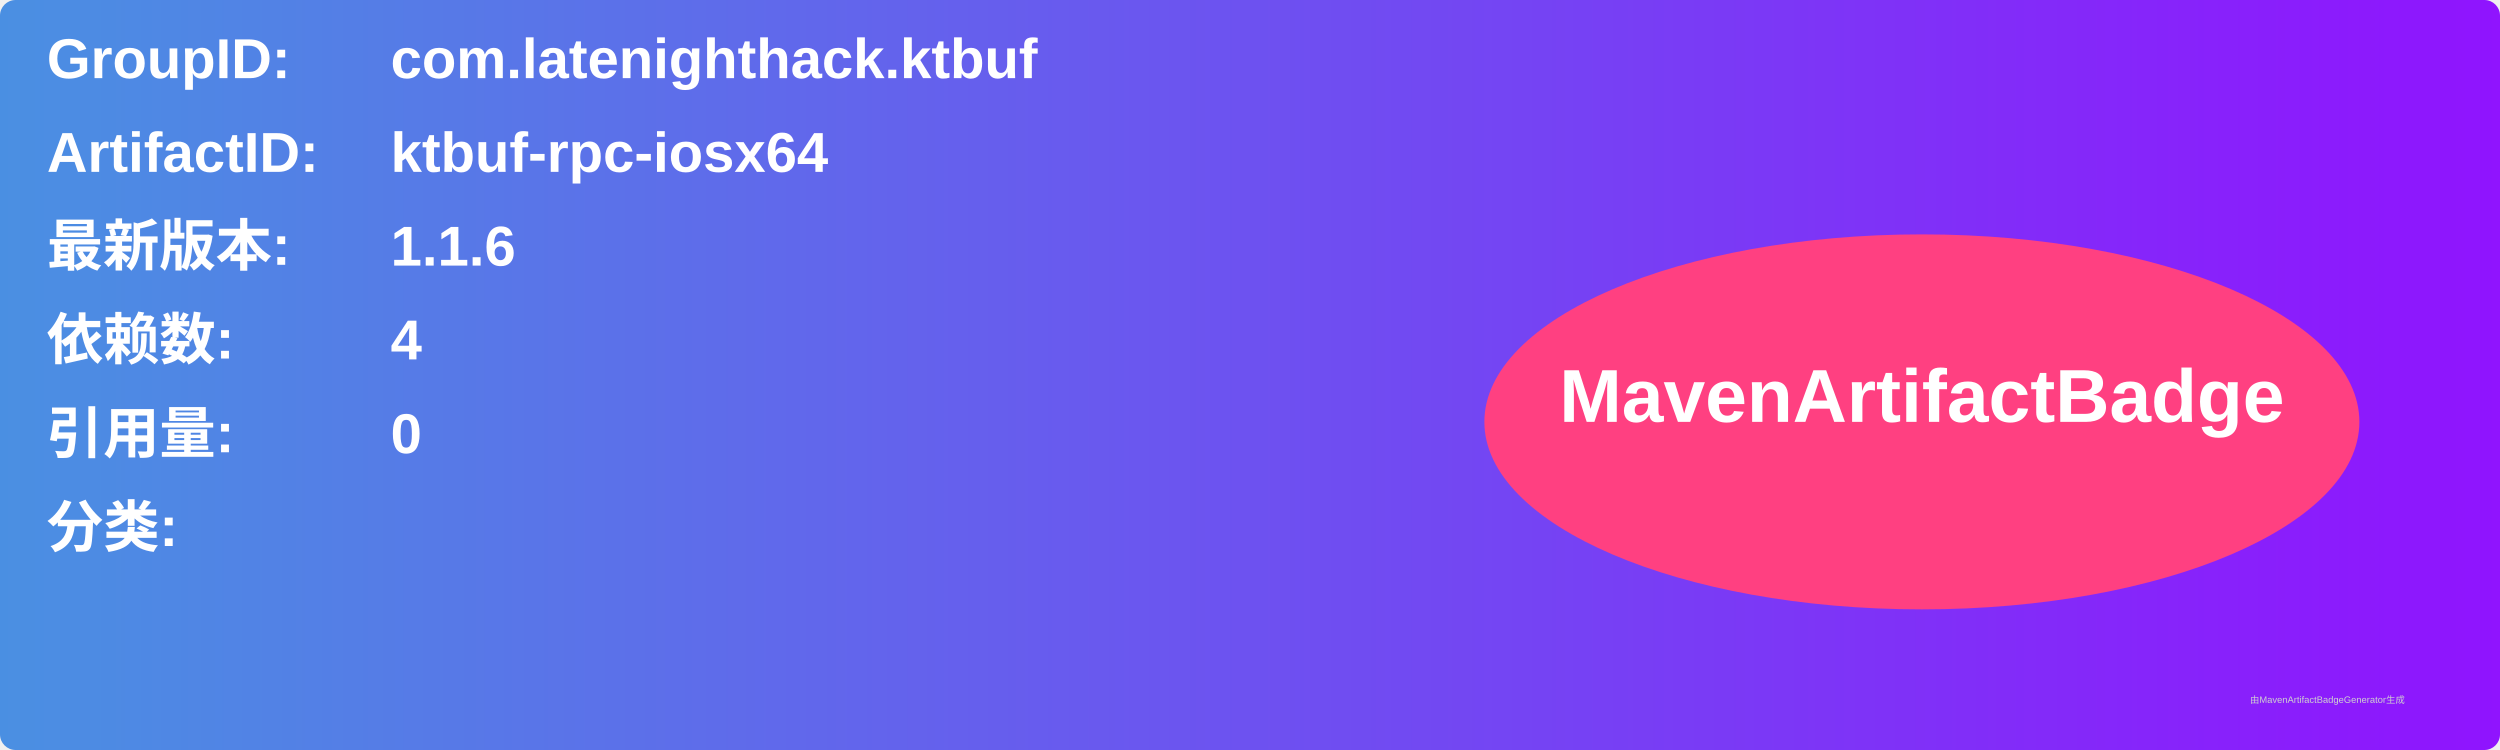
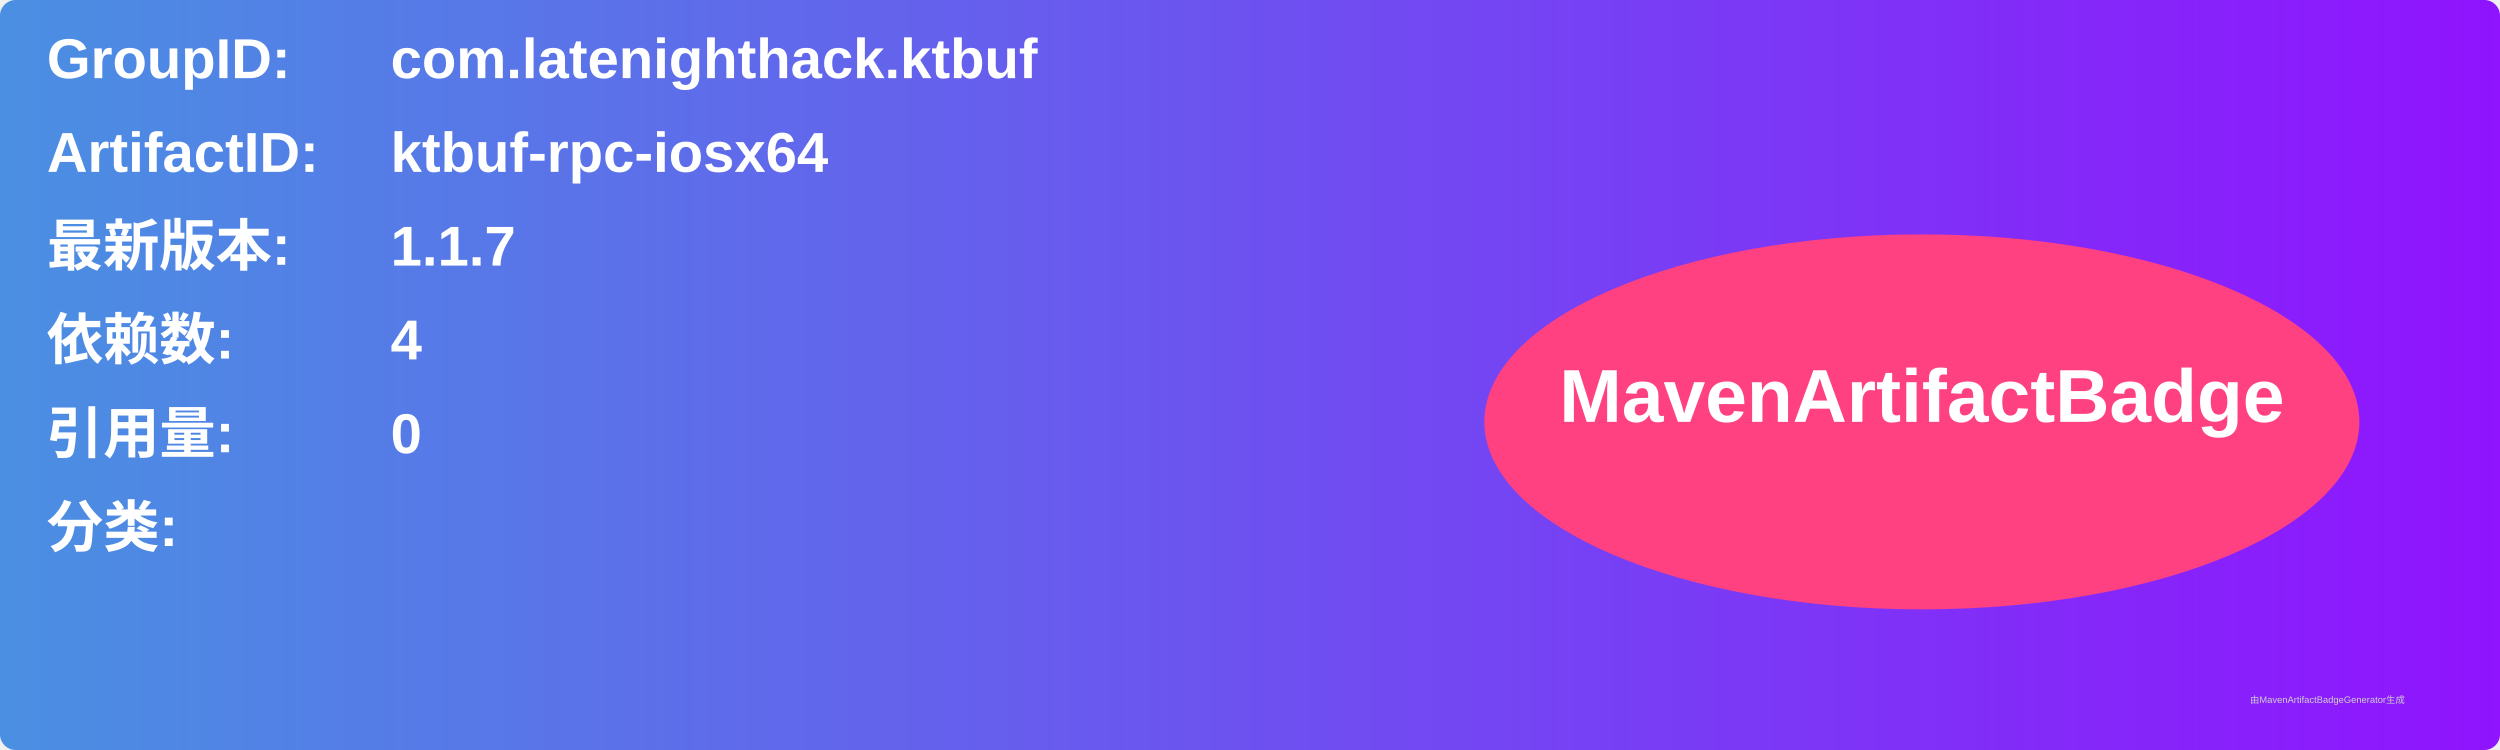
<svg xmlns="http://www.w3.org/2000/svg" width="800" height="240" viewBox="0 0 800 240">
  <linearGradient id="grad" x1="0%" y1="0%" x2="100%" y2="0%">
    <stop offset="0%" stop-color="#4a90e2" />
    <stop offset="100%" stop-color="#9013fe" />
  </linearGradient>
  <rect width="100%" height="100%" rx="5" ry="5" fill="url(#grad)" />
  <g transform="translate(15, 15)">
    <text x="0" y="10" font-family="Arial" font-size="18" fill="white" font-weight="bold" width="260">GroupID:</text>
    <text x="110" y="10" font-family="Arial" font-size="18" fill="white" font-weight="bold" width="460">com.latenighthack.ktbuf</text>
    <text x="0" y="40" font-family="Arial" font-size="18" fill="white" font-weight="bold" width="260">ArtifactID:</text>
    <text x="110" y="40" font-family="Arial" font-size="18" fill="white" font-weight="bold" width="460">ktbuf-rpc-iosx64</text>
    <text x="0" y="70" font-family="Arial" font-size="18" fill="white" font-weight="bold">最新版本:</text>
    <text x="110" y="70" font-family="Arial" font-size="18" fill="white" font-weight="bold">
-       <tspan font-weight="bold">1.1.6</tspan>
+       <tspan font-weight="bold">1.1.7</tspan>
    </text>
    <text x="0" y="100" font-family="Arial" font-size="18" fill="white" font-weight="bold">依赖数: </text>
    <text x="110" y="100" font-family="Arial" font-size="18" fill="white">
      <tspan font-weight="bold">4</tspan>
    </text>
    <text x="0" y="130" font-family="Arial" font-size="18" fill="white" font-weight="bold">引用量: </text>
    <text x="110" y="130" font-family="Arial" font-size="18" fill="white">
      <tspan font-weight="bold">0</tspan>
    </text>
    <text x="0" y="160" font-family="Arial" font-size="18" fill="white" font-weight="bold">分类:</text>
    <text x="10" y="190" font-family="Arial" font-size="10" fill="white">
      <tspan font-weight="bold" />
    </text>
    <ellipse cx="600" cy="120" rx="140" ry="60" fill="#ff4081" />
    <text x="600" y="120" text-anchor="middle" font-family="Arial" font-size="24" fill="white" font-weight="bold">MavenArtifactBadge</text>
  </g>
  <text x="720" y="225" font-family="Arial" font-size="3" fill="#d0d0d0">由MavenArtifactBadgeGenerator生成</text>
</svg>
